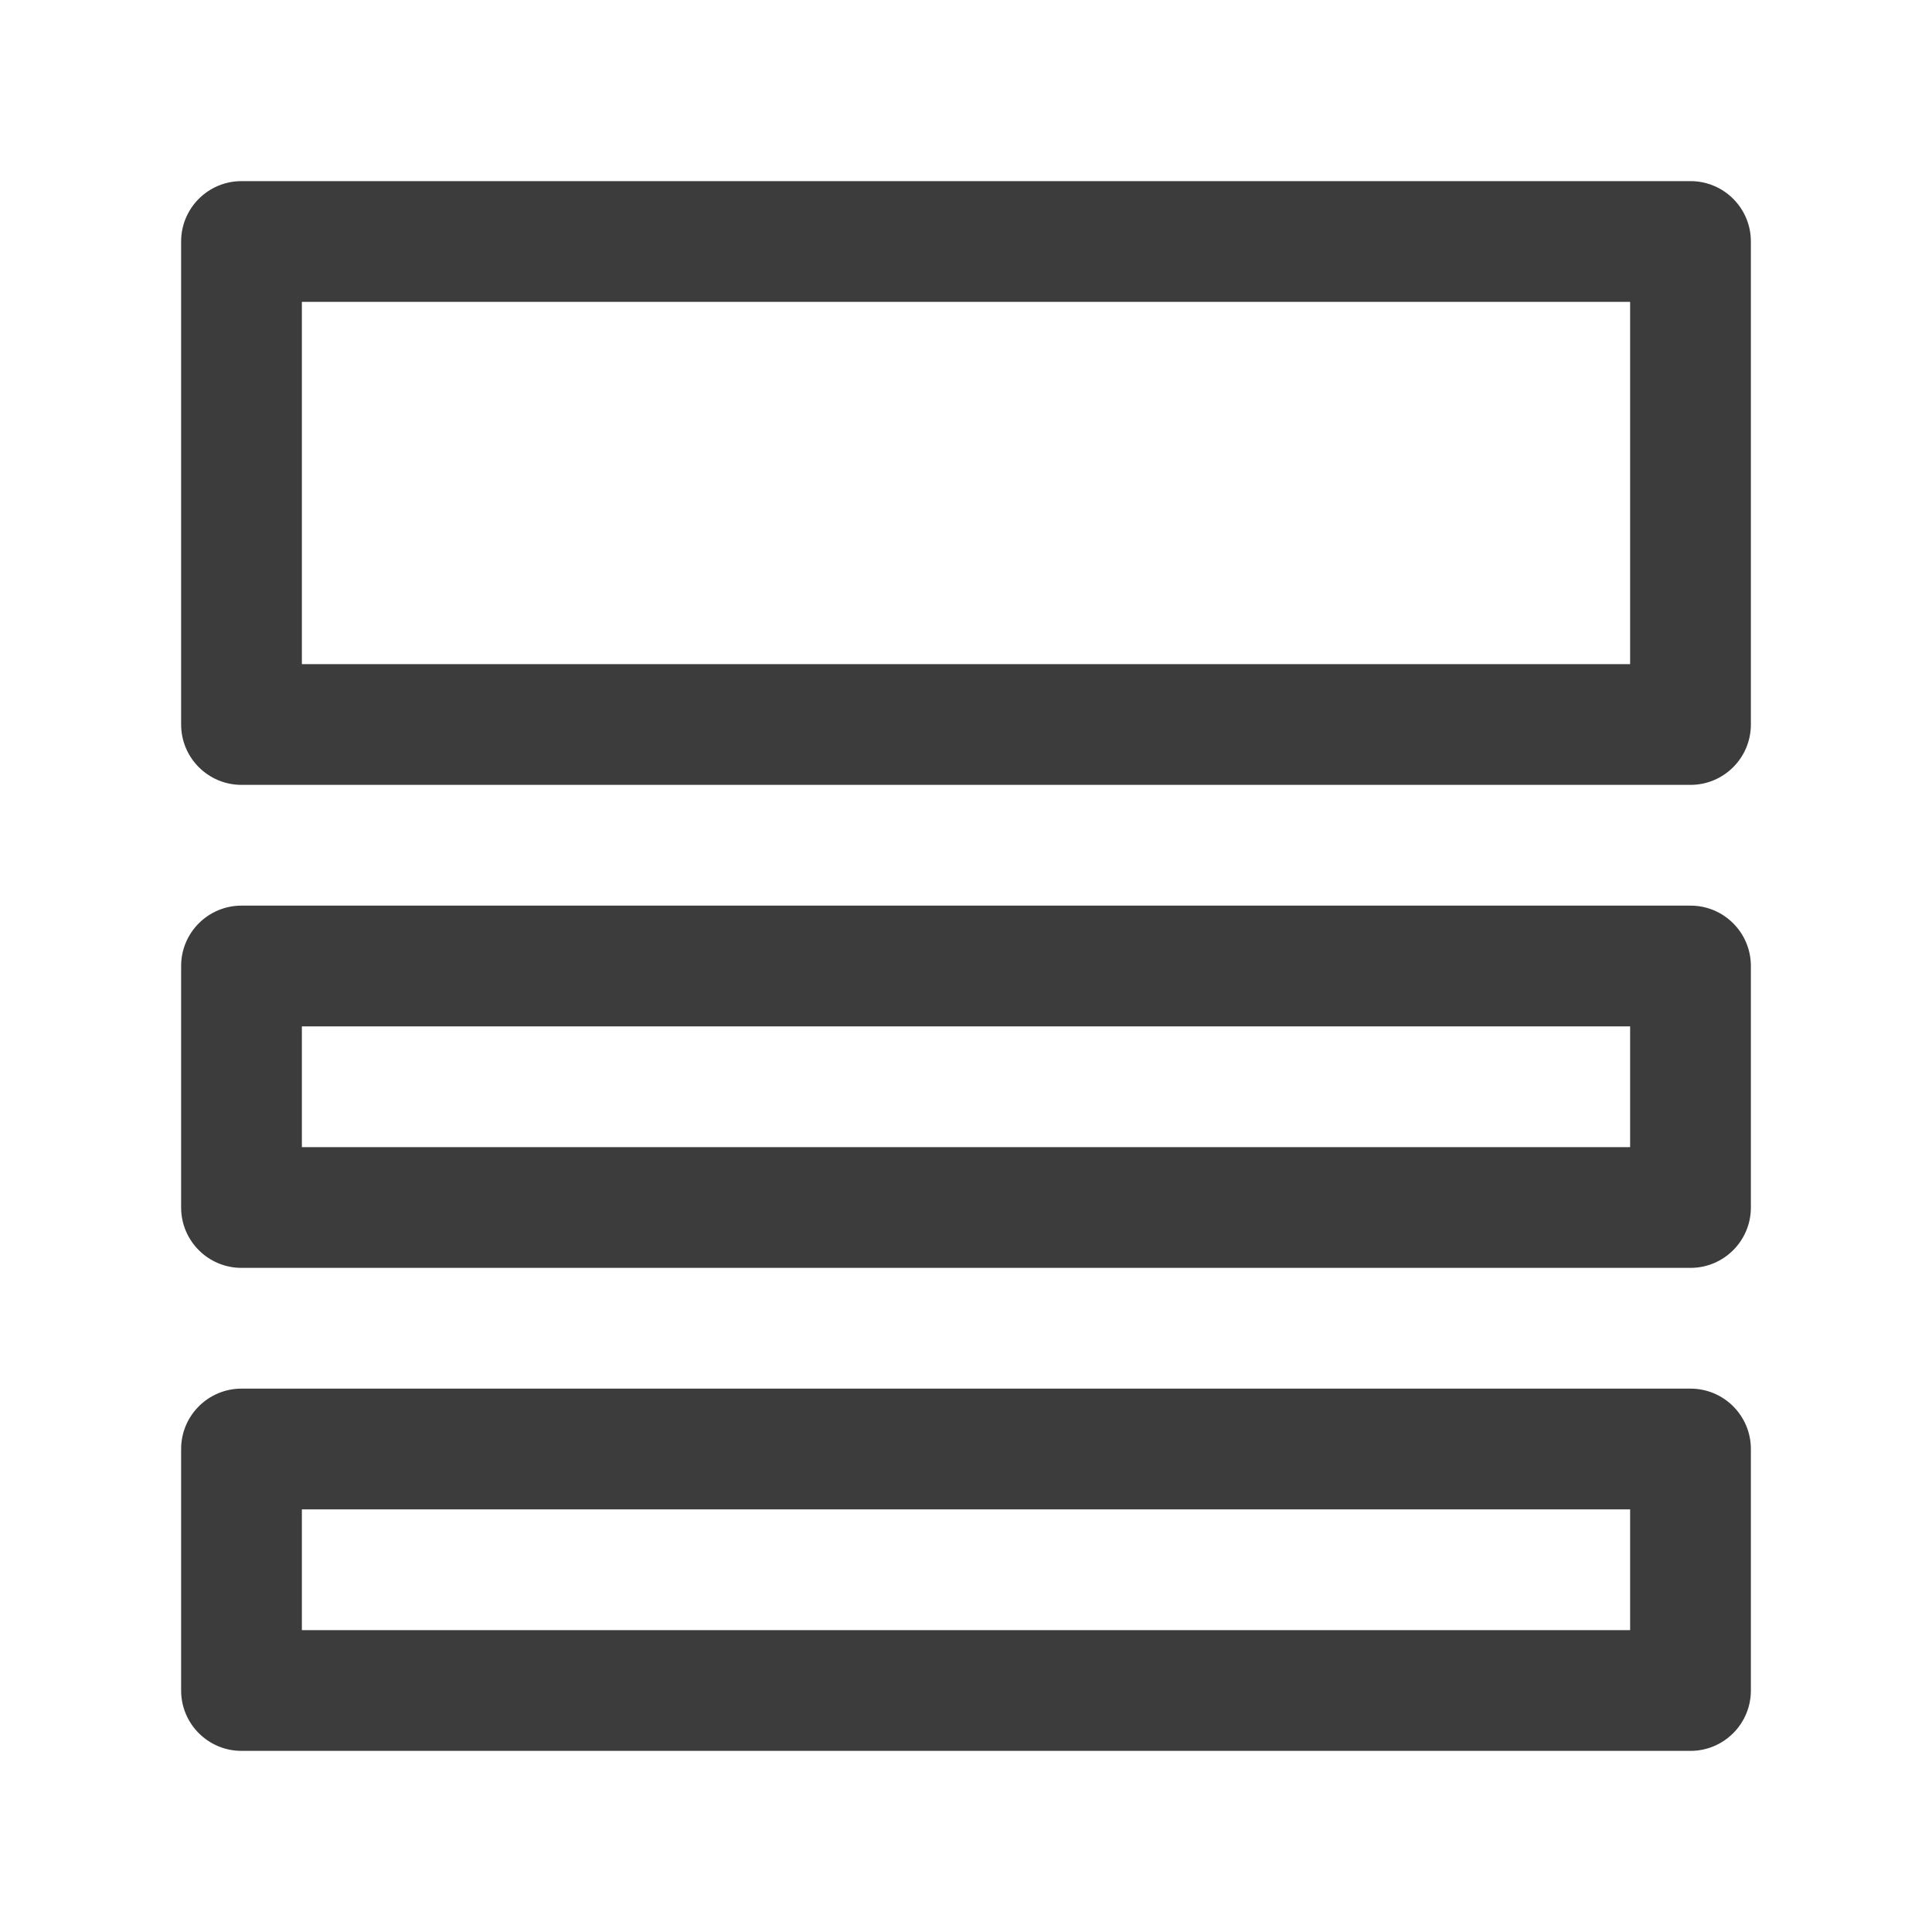
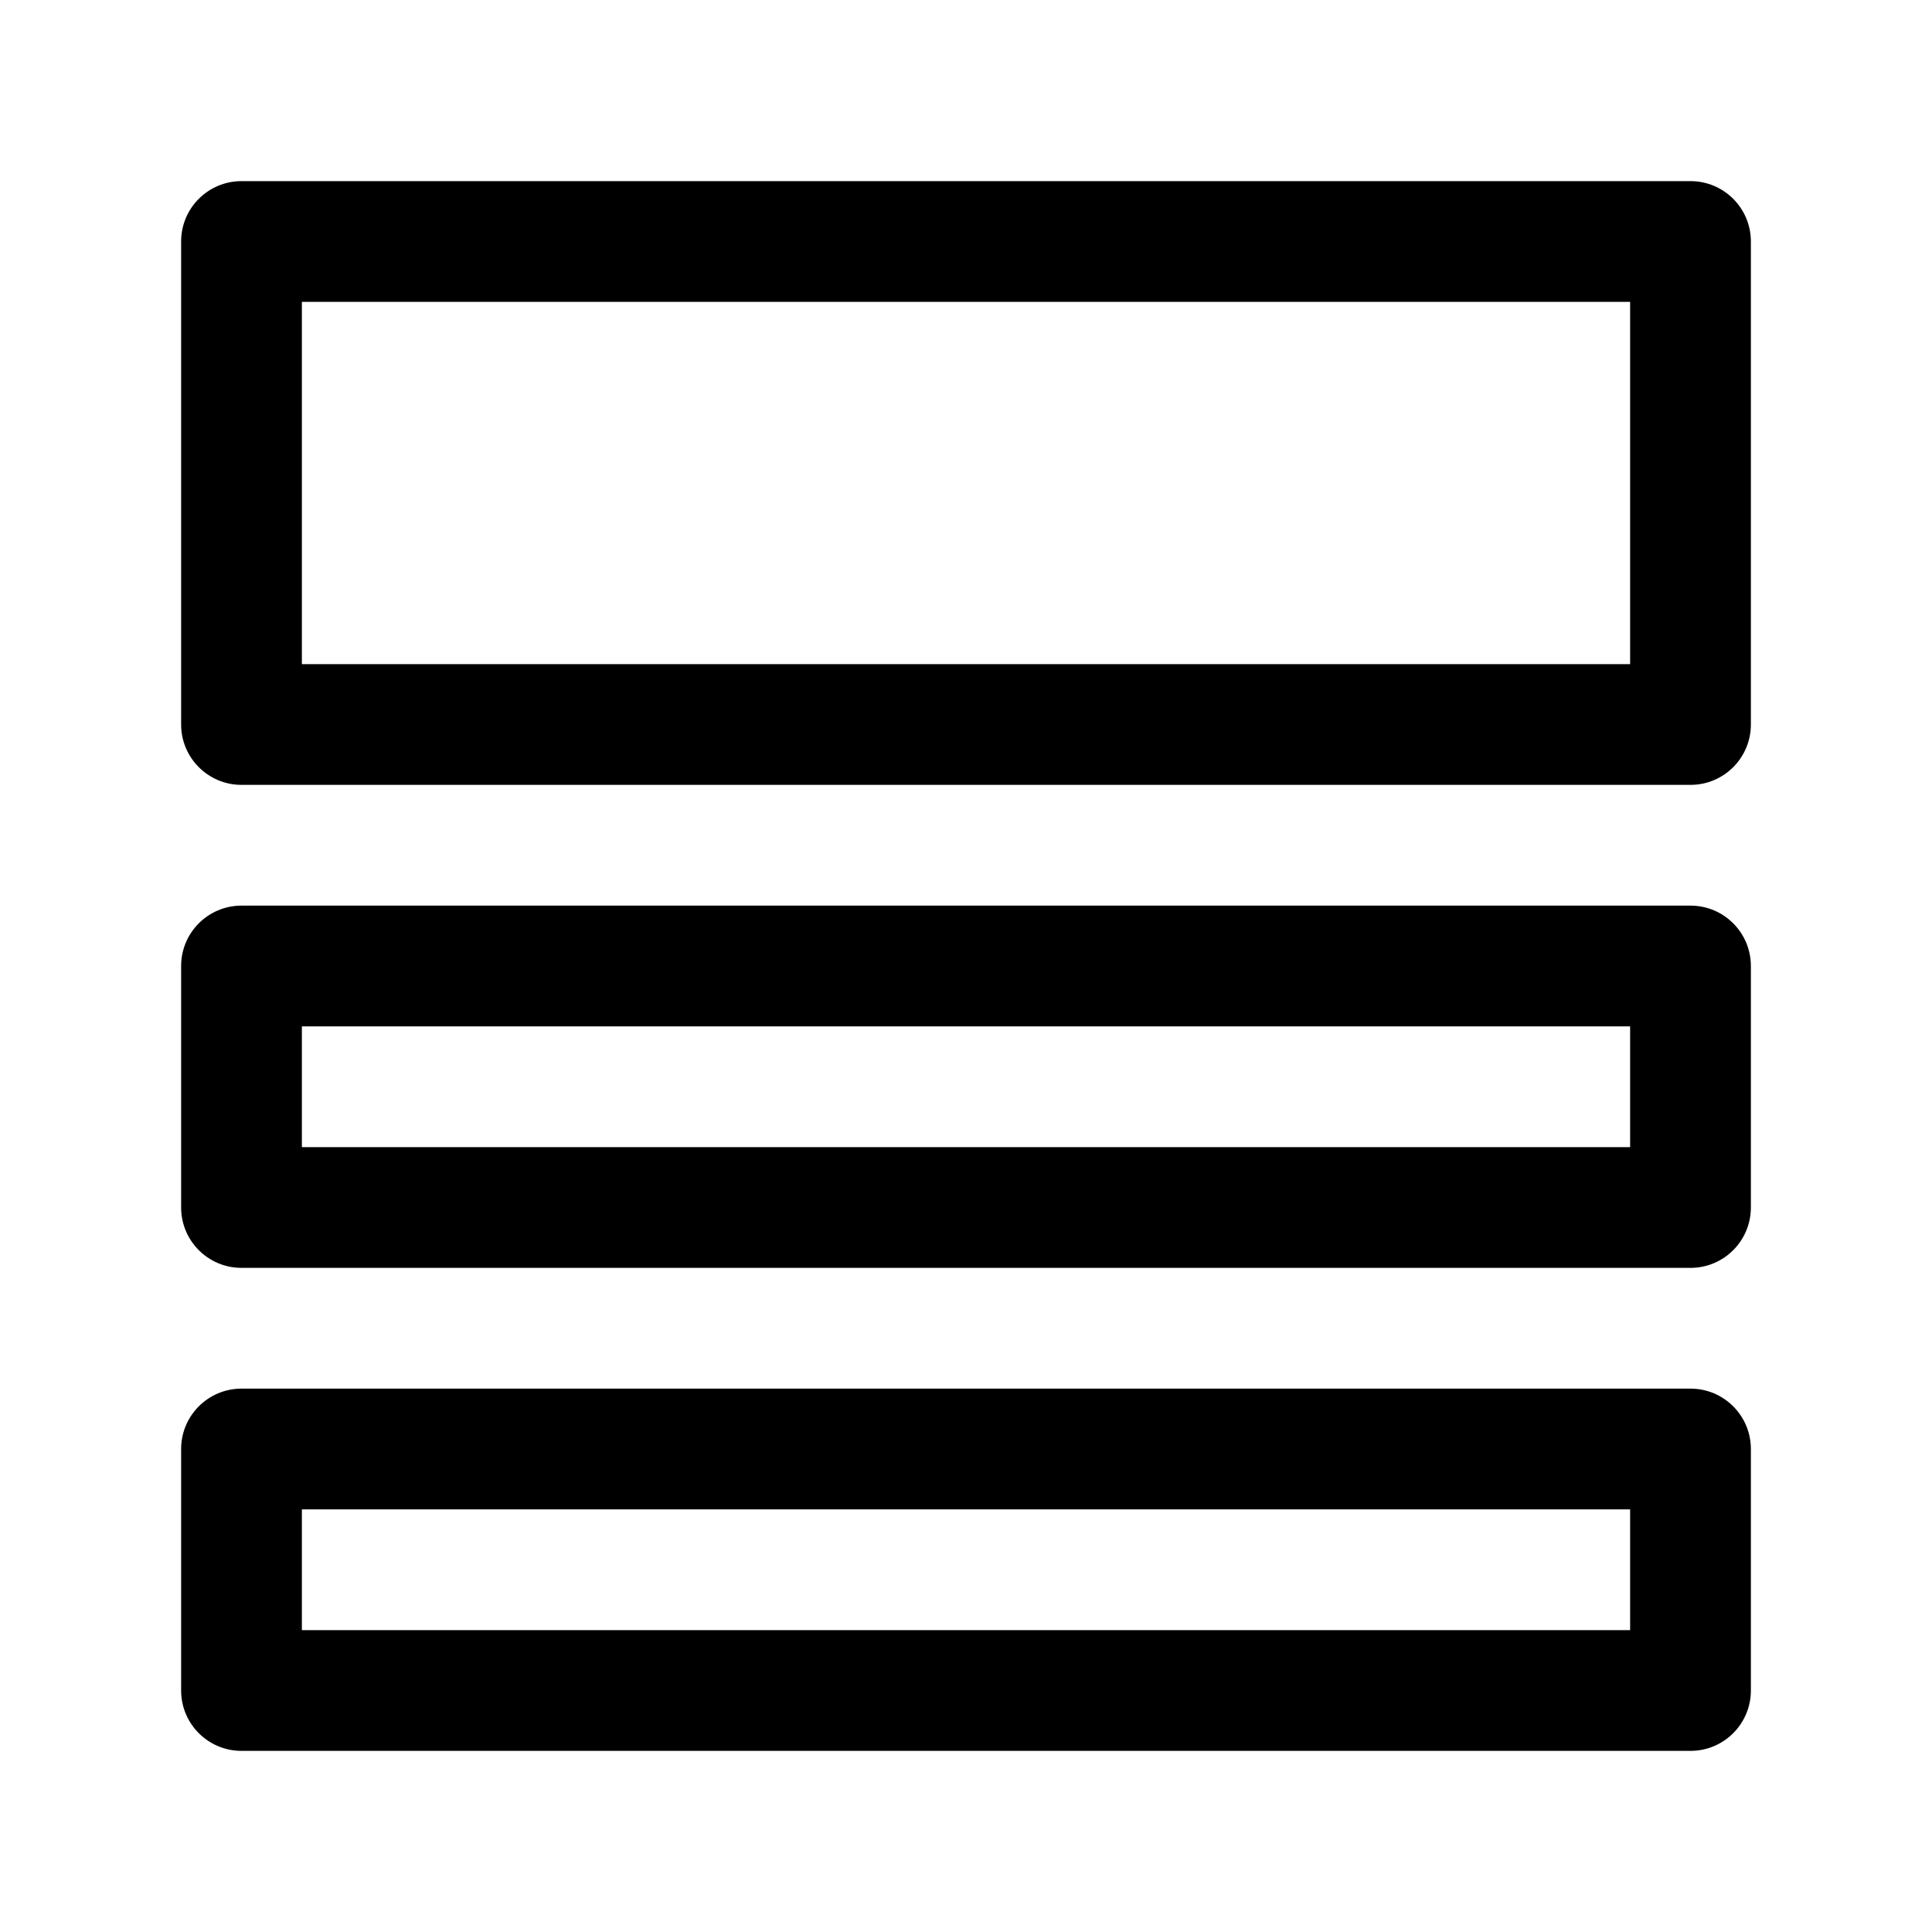
- <svg xmlns="http://www.w3.org/2000/svg" width="20" height="20" fill="none" viewBox="0 0 20 20">
-   <path fill="#3D3C3C" fill-rule="evenodd" d="M3.125 3.125v3.75h13.75v-3.75H3.125ZM2.5 1.875a.625.625 0 0 0-.625.625v5c0 .345.28.625.625.625h15c.345 0 .625-.28.625-.625v-5a.625.625 0 0 0-.625-.625h-15Zm.625 8.75v1.25h13.75v-1.25H3.125ZM2.5 9.375a.625.625 0 0 0-.625.625v2.5c0 .345.28.625.625.625h15c.345 0 .625-.28.625-.625V10a.625.625 0 0 0-.625-.625h-15Zm.625 7.5v-1.25h13.75v1.25H3.125ZM1.875 15c0-.345.28-.625.625-.625h15c.345 0 .625.28.625.625v2.5c0 .345-.28.625-.625.625h-15a.625.625 0 0 1-.625-.625V15Z" clip-rule="evenodd" />
+ <svg xmlns="http://www.w3.org/2000/svg" width="20" height="20" fill="currentColor" viewBox="0 0 20 20">
+   <path fill-rule="evenodd" d="M3.125 3.125v3.75h13.75v-3.75H3.125ZM2.5 1.875a.625.625 0 0 0-.625.625v5c0 .345.28.625.625.625h15c.345 0 .625-.28.625-.625v-5a.625.625 0 0 0-.625-.625h-15Zm.625 8.75v1.25h13.75v-1.25H3.125ZM2.5 9.375a.625.625 0 0 0-.625.625v2.5c0 .345.28.625.625.625h15c.345 0 .625-.28.625-.625V10a.625.625 0 0 0-.625-.625h-15Zm.625 7.5v-1.25h13.75v1.25H3.125ZM1.875 15c0-.345.28-.625.625-.625h15c.345 0 .625.28.625.625v2.5c0 .345-.28.625-.625.625h-15a.625.625 0 0 1-.625-.625V15Z" clip-rule="evenodd" />
</svg>
